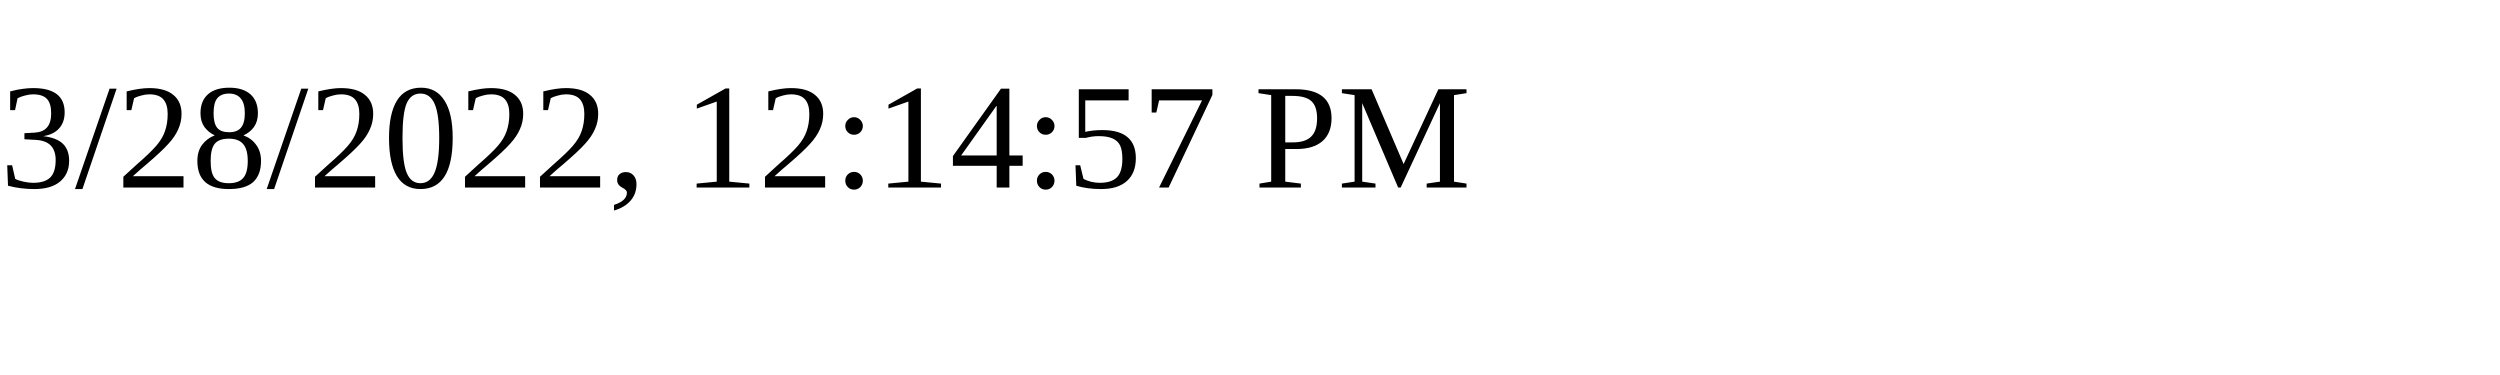
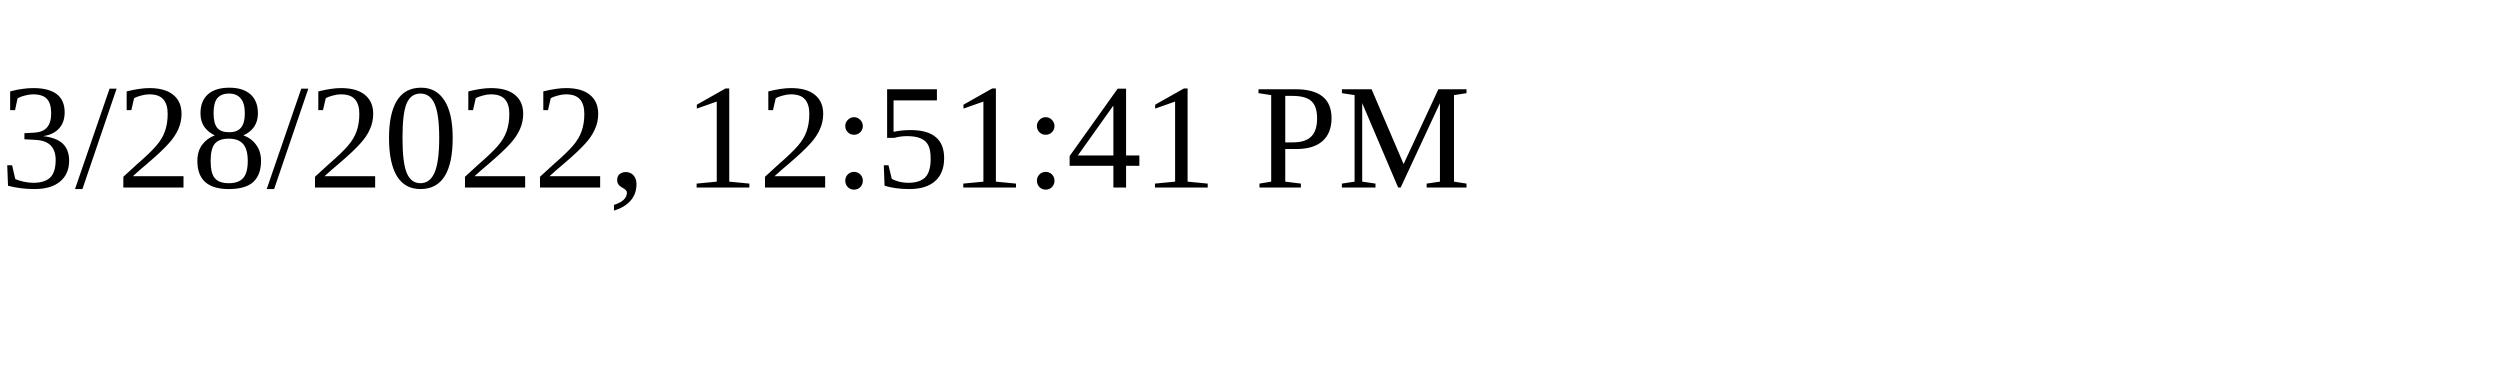
<svg xmlns="http://www.w3.org/2000/svg" height="30" width="200">
-   <text x="0" y="15">3/28/2022, 12:14:57 PM</text>
+   <text x="0" y="15">3/28/2022, 12:51:41 PM</text>
</svg>
